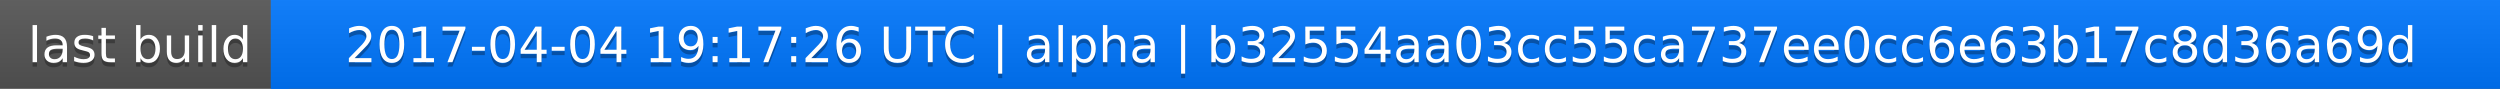
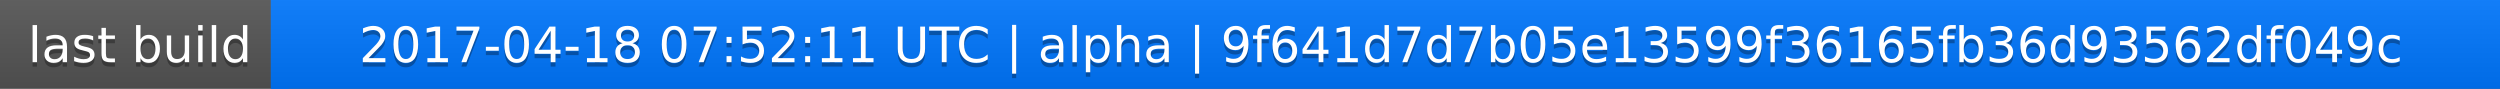
<svg xmlns="http://www.w3.org/2000/svg" width="563" height="20">
  <linearGradient id="a" x2="0" y2="100%">
    <stop offset="0" stop-color="#bbb" stop-opacity=".1" />
    <stop offset="1" stop-opacity=".1" />
  </linearGradient>
  <rect rx="0" width="563" height="20" fill="#555" />
  <rect rx="0" x="61" width="502" height="20" fill="#07f" />
  <path fill="#07f" d="M61 0h4v20h-4z" />
  <rect rx="0" width="563" height="20" fill="url(#a)" />
  <g fill="#fff" text-anchor="middle" font-family="DejaVu Sans,Verdana,Geneva,sans-serif" font-size="11">
    <text x="31.5" y="15" fill="#010101" fill-opacity=".3">last build</text>
    <text x="31.5" y="14">last build</text>
-     <text x="311" y="15" fill="#010101" fill-opacity=".3">2017-04-04 19:17:26 UTC | alpha | b32554aa03cc55ca737ee0cc6e63b17c8d36a69d</text>
-     <text x="311" y="14">2017-04-04 19:17:26 UTC | alpha | b32554aa03cc55ca737ee0cc6e63b17c8d36a69d</text>
+     <text x="311" y="15" fill="#010101" fill-opacity=".3">2017-04-18 07:52:11 UTC | alpha | 9f641d7d7b05e13599f36165fb36d93562df049c</text>
+     <text x="311" y="14">2017-04-18 07:52:11 UTC | alpha | 9f641d7d7b05e13599f36165fb36d93562df049c</text>
  </g>
</svg>
